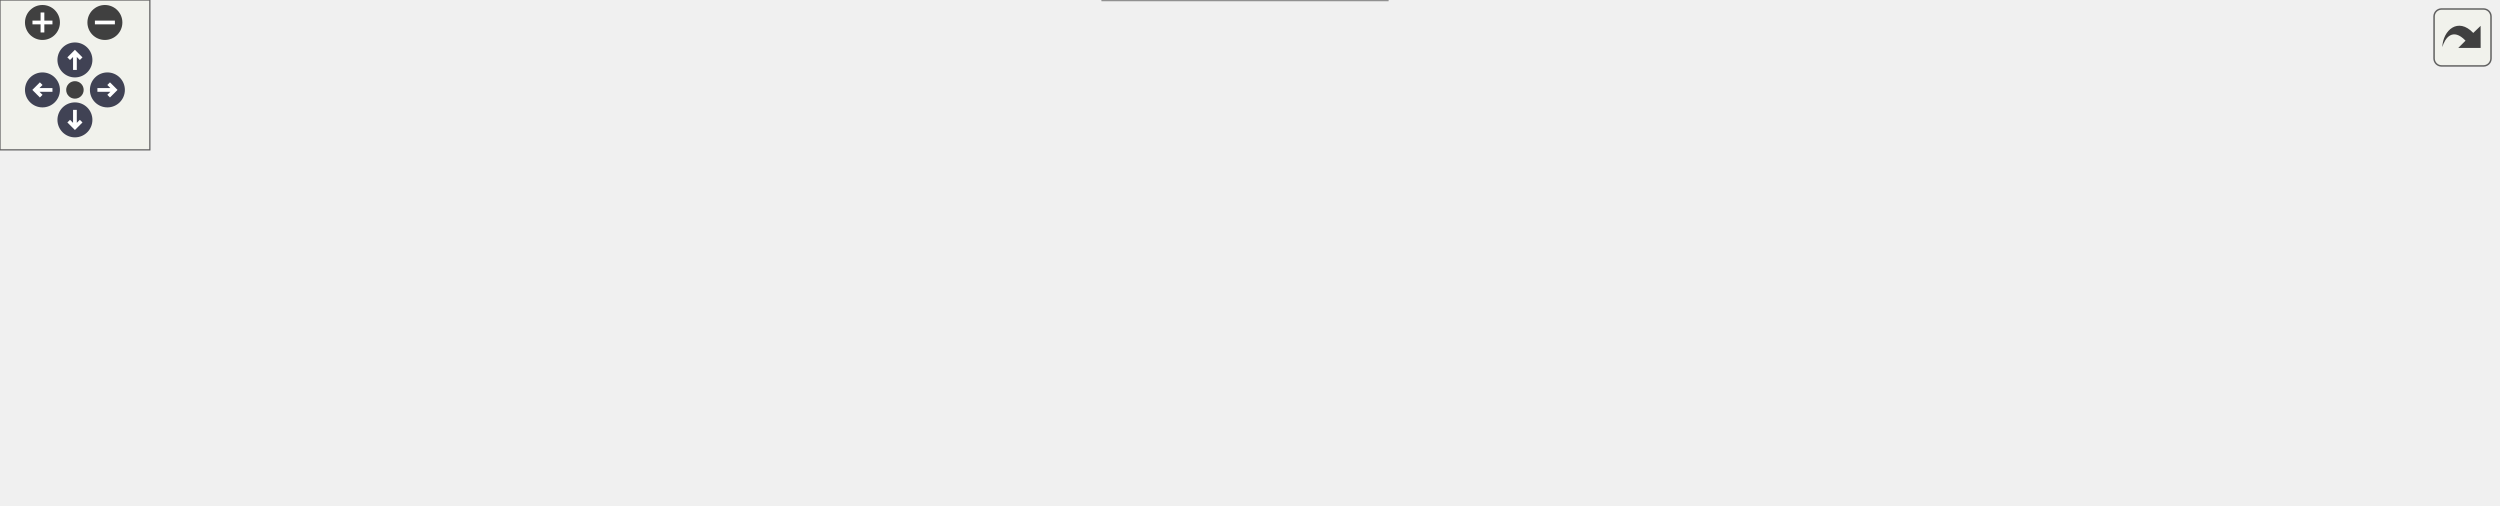
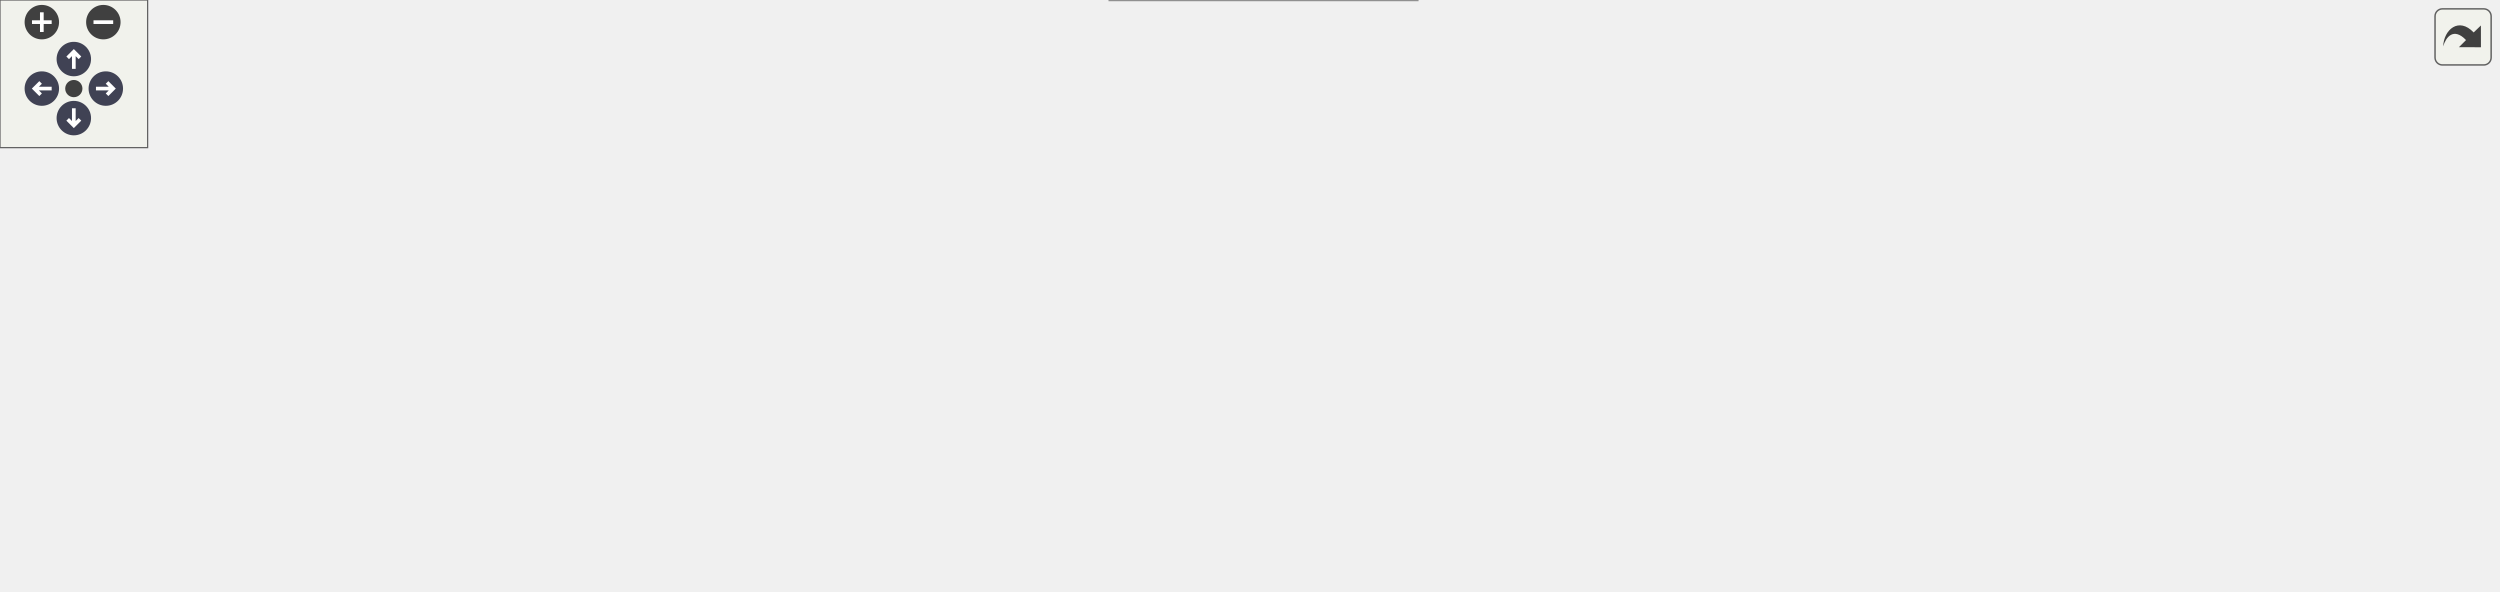
<svg xmlns="http://www.w3.org/2000/svg" xmlns:xlink="http://www.w3.org/1999/xlink" id="main" version="1.1" xml:space="preserve">
  <style type="text/css">
.node, .edge {opacity: 0.7;}
.node.selected, .edge.selected {opacity: 1;}
.edge:hover path { stroke: red; }
.edge:hover polygon { stroke: red; fill: red; }
</style>
  <defs>
    <circle id="rim" cx="0" cy="0" r="7" />
    <circle id="rim2" cx="0" cy="0" r="3.5" />
    <g id="zoomPlus">
      <use xlink:href="#rim" fill="#404040">
        <set attributeName="fill" to="#808080" begin="zoomplus.mouseover" end="zoomplus.mouseout" />
      </use>
      <path d="M-4,0h8M0,-4v8" fill="none" stroke="white" stroke-width="1.5" pointer-events="none" />
    </g>
    <g id="zoomMin">
      <use xlink:href="#rim" fill="#404040">
        <set attributeName="fill" to="#808080" begin="zoomminus.mouseover" end="zoomminus.mouseout" />
      </use>
      <path d="M-4,0h8" fill="none" stroke="white" stroke-width="1.5" pointer-events="none" />
    </g>
    <g id="arrowUp" transform="translate(30 24)">
      <use xlink:href="#rim" />
      <path pointer-events="none" fill="none" stroke="white" stroke-width="1.5" d="M0,-3.0v7 M-2.5,-0.5L0,-3.0L2.5,-0.5" />
    </g>
    <g id="arrowRight" transform="rotate(90) translate(36 -43)">
      <use xlink:href="#rim" />
      <path pointer-events="none" fill="none" stroke="white" stroke-width="1.5" d="M0,-3.0v7 M-2.5,-0.5L0,-3.0L2.5,-0.5" />
    </g>
    <g id="arrowDown" transform="rotate(180) translate(-30 -48)">
      <use xlink:href="#rim" />
      <path pointer-events="none" fill="none" stroke="white" stroke-width="1.5" d="M0,-3.0v7 M-2.5,-0.5L0,-3.0L2.5,-0.5" />
    </g>
    <g id="arrowLeft" transform="rotate(270) translate(-36 17)">
      <use xlink:href="#rim" />
      <path pointer-events="none" fill="none" stroke="white" stroke-width="1.5" d="M0,-3.0v7 M-2.5,-0.5L0,-3.0L2.5,-0.5" />
    </g>
    <g id="resetDef">
      <use xlink:href="#rim2" fill="#404040">
        <set attributeName="fill" to="#808080" begin="reset.mouseover" end="reset.mouseout" />
      </use>
    </g>
  </defs>
  <svg id="graph" class="graph">
    <g id="viewport">
      <g id="Node000001" class="node">
        <g id="a_Node000001">
          <a xlink:title=" ">
-             <polygon fill="#999999" stroke="#666666" points="131,-67.5 0,-67.5 0,-48.5 131,-48.5 131,-67.5" />
-             <text text-anchor="middle" x="65.5" y="-55.5" font-family="Helvetica,sans-Serif" font-size="10.00">draw_key_layer_effects</text>
+             <polygon fill="#999999" stroke="#666666" points="131,-114 0,-114 0,-95 131,-95 131,-114" />
+             <text text-anchor="middle" x="65.5" y="-102" font-family="Helvetica,sans-Serif" font-size="10.00">draw_key_layer_effects</text>
          </a>
        </g>
      </g>
      <g id="Node000002" class="node">
        <g id="a_Node000002">
          <a xlink:href="ui_8c.html#a58a7b78e7956c02bde43fa68449deb66" target="_top" xlink:title="Draws an SDF neon glow border around a rounded rectangle area.">
-             <polygon fill="white" stroke="#666666" points="274,-67.5 167,-67.5 167,-48.5 274,-48.5 274,-67.5" />
-             <text text-anchor="middle" x="220.5" y="-55.5" font-family="Helvetica,sans-Serif" font-size="10.00">ui_draw_glow_rect</text>
+             <polygon fill="white" stroke="#666666" points="274,-114 167,-114 167,-95 274,-95 274,-114" />
+             <text text-anchor="middle" x="220.5" y="-102" font-family="Helvetica,sans-Serif" font-size="10.00">ui_draw_glow_rect</text>
          </a>
        </g>
      </g>
      <g id="edge1_Node000001_Node000002" class="edge">
        <g id="a_edge1_Node000001_Node000002">
          <a xlink:title=" ">
-             <path fill="none" stroke="#63b8ff" d="M131.39,-58C139.63,-58 148.06,-58 156.28,-58" />
-             <polygon fill="#63b8ff" stroke="#63b8ff" points="156.55,-61.5 166.55,-58 156.55,-54.5 156.55,-61.5" />
+             <path fill="none" stroke="#63b8ff" d="M131.39,-104.5C139.63,-104.5 148.06,-104.5 156.28,-104.5" />
+             <polygon fill="#63b8ff" stroke="#63b8ff" points="156.55,-108 166.55,-104.5 156.55,-101 156.55,-108" />
          </a>
        </g>
      </g>
      <g id="Node000003" class="node">
        <g id="a_Node000003">
          <a xlink:href="ui_8c.html#a2542a31c87c66c322c255f6110d7b273" target="_top" xlink:title=" ">
-             <polygon fill="white" stroke="#666666" points="396,-67.5 310,-67.5 310,-48.5 396,-48.5 396,-67.5" />
-             <text text-anchor="middle" x="353" y="-55.5" font-family="Helvetica,sans-Serif" font-size="10.00">prepare_batch</text>
+             <polygon fill="white" stroke="#666666" points="403.5,-170 317.5,-170 317.5,-151 403.5,-151 403.5,-170" />
+             <text text-anchor="middle" x="360.5" y="-158" font-family="Helvetica,sans-Serif" font-size="10.00">prepare_batch</text>
          </a>
        </g>
      </g>
      <g id="edge2_Node000002_Node000003" class="edge">
        <g id="a_edge2_Node000002_Node000003">
          <a xlink:title=" ">
-             <path fill="none" stroke="#63b8ff" d="M274.2,-58C282.65,-58 291.39,-58 299.83,-58" />
-             <polygon fill="#63b8ff" stroke="#63b8ff" points="299.93,-61.5 309.93,-58 299.93,-54.5 299.93,-61.5" />
+             <path fill="none" stroke="#63b8ff" d="M242.82,-114.06C260.66,-121.96 286.84,-133.32 310,-142.5 314.18,-144.15 318.58,-145.84 322.95,-147.48" />
+             <polygon fill="#63b8ff" stroke="#63b8ff" points="321.83,-150.79 332.42,-150.97 324.25,-144.22 321.83,-150.79" />
          </a>
        </g>
      </g>
      <g id="Node000009" class="node">
        <g id="a_Node000009">
-           <a xlink:href="ui_8c.html#a5356c389352db784027765ad0ef3aca5" target="_top" xlink:title="Begins a new UI batch.">
-             <polygon fill="white" stroke="#666666" points="382,-104.5 324,-104.5 324,-85.5 382,-85.5 382,-104.5" />
-             <text text-anchor="middle" x="353" y="-92.5" font-family="Helvetica,sans-Serif" font-size="10.00">ui_begin</text>
+           <a xlink:href="ui_8c.html#a288a4c20fc565627f3c5d04024dfe73e" target="_top" xlink:title=" ">
+             <polygon fill="white" stroke="#666666" points="411,-133 310,-133 310,-114 411,-114 411,-133" />
+             <text text-anchor="middle" x="360.5" y="-121" font-family="Helvetica,sans-Serif" font-size="10.00">push_batch_quad</text>
          </a>
        </g>
      </g>
      <g id="edge8_Node000002_Node000009" class="edge">
        <g id="a_edge8_Node000002_Node000009">
          <a xlink:title=" ">
-             <path fill="none" stroke="#63b8ff" d="M255.11,-67.53C273.16,-72.65 295.48,-78.97 314.14,-84.27" />
-             <polygon fill="#63b8ff" stroke="#63b8ff" points="313.23,-87.64 323.8,-87.01 315.14,-80.91 313.23,-87.64" />
-           </a>
-         </g>
-       </g>
-       <g id="Node000012" class="node">
-         <g id="a_Node000012">
+             <path fill="none" stroke="#63b8ff" d="M274.07,-111.74C282.5,-112.9 291.28,-114.11 299.86,-115.29" />
+             <polygon fill="#63b8ff" stroke="#63b8ff" points="299.42,-118.76 309.81,-116.66 300.38,-111.83 299.42,-118.76" />
+           </a>
+         </g>
+       </g>
+       <g id="Node000010" class="node">
+         <g id="a_Node000010">
+           <a xlink:href="ui_8c.html#a5356c389352db784027765ad0ef3aca5" target="_top" xlink:title="Begins a new UI batch.">
+             <polygon fill="white" stroke="#666666" points="389.5,-56 331.5,-56 331.5,-37 389.5,-37 389.5,-56" />
+             <text text-anchor="middle" x="360.5" y="-44" font-family="Helvetica,sans-Serif" font-size="10.00">ui_begin</text>
+           </a>
+         </g>
+       </g>
+       <g id="edge9_Node000002_Node000010" class="edge">
+         <g id="a_edge9_Node000002_Node000010">
+           <a xlink:title=" ">
+             <path fill="none" stroke="#63b8ff" d="M244.29,-94.92C266.96,-85.39 301.95,-70.69 327.43,-59.98" />
+             <polygon fill="#63b8ff" stroke="#63b8ff" points="328.82,-63.19 336.68,-56.09 326.1,-56.74 328.82,-63.19" />
+           </a>
+         </g>
+       </g>
+       <g id="Node000013" class="node">
+         <g id="a_Node000013">
          <a xlink:href="ui_8c.html#afefa2b11544b44d05a8d2652e4e4883c" target="_top" xlink:title="Ends the current UI batch and restores OpenGL state.">
-             <polygon fill="white" stroke="#666666" points="377.5,-30.5 328.5,-30.5 328.5,-11.5 377.5,-11.5 377.5,-30.5" />
-             <text text-anchor="middle" x="353" y="-18.5" font-family="Helvetica,sans-Serif" font-size="10.00">ui_end</text>
-           </a>
-         </g>
-       </g>
-       <g id="edge11_Node000002_Node000012" class="edge">
-         <g id="a_edge11_Node000002_Node000012">
-           <a xlink:title=" ">
-             <path fill="none" stroke="#63b8ff" d="M255.11,-48.47C274.66,-42.93 299.21,-35.97 318.7,-30.44" />
-             <polygon fill="#63b8ff" stroke="#63b8ff" points="319.72,-33.79 328.39,-27.7 317.81,-27.06 319.72,-33.79" />
+             <polygon fill="white" stroke="#666666" points="385,-96 336,-96 336,-77 385,-77 385,-96" />
+             <text text-anchor="middle" x="360.5" y="-84" font-family="Helvetica,sans-Serif" font-size="10.00">ui_end</text>
+           </a>
+         </g>
+       </g>
+       <g id="edge12_Node000002_Node000013" class="edge">
+         <g id="a_edge12_Node000002_Node000013">
+           <a xlink:title=" ">
+             <path fill="none" stroke="#63b8ff" d="M274.07,-97.64C291.39,-95.38 310.19,-92.93 325.73,-90.9" />
+             <polygon fill="#63b8ff" stroke="#63b8ff" points="326.45,-94.34 335.91,-89.58 325.54,-87.4 326.45,-94.34" />
          </a>
        </g>
      </g>
      <g id="Node000004" class="node">
        <g id="a_Node000004">
          <a xlink:href="ui_8c.html#aa4b289c41e0a12611f72f031dda9bccd" target="_top" xlink:title="Flushes the current UI batch to the GPU.">
-             <polygon fill="white" stroke="#666666" points="525.5,-67.5 471.5,-67.5 471.5,-48.5 525.5,-48.5 525.5,-67.5" />
-             <text text-anchor="middle" x="498.5" y="-55.5" font-family="Helvetica,sans-Serif" font-size="10.00">ui_flush</text>
+             <polygon fill="white" stroke="#666666" points="540.5,-156 486.5,-156 486.5,-137 540.5,-137 540.5,-156" />
+             <text text-anchor="middle" x="513.5" y="-144" font-family="Helvetica,sans-Serif" font-size="10.00">ui_flush</text>
          </a>
        </g>
      </g>
      <g id="edge3_Node000003_Node000004" class="edge">
        <g id="a_edge3_Node000003_Node000004">
          <a xlink:title=" ">
-             <path fill="none" stroke="#63b8ff" d="M396.28,-58C416.88,-58 441.41,-58 461.16,-58" />
-             <polygon fill="#63b8ff" stroke="#63b8ff" points="461.29,-61.5 471.29,-58 461.29,-54.5 461.29,-61.5" />
+             <path fill="none" stroke="#63b8ff" d="M403.56,-156.6C426.36,-154.49 454.26,-151.9 476.11,-149.87" />
+             <polygon fill="#63b8ff" stroke="#63b8ff" points="476.67,-153.34 486.31,-148.93 476.03,-146.37 476.67,-153.34" />
          </a>
        </g>
      </g>
      <g id="Node000005" class="node">
        <g id="a_Node000005">
          <a xlink:href="shader_8c.html#a8067eb11f7d8c682b855b9f019e20f69" target="_top" xlink:title=" ">
-             <polygon fill="white" stroke="#666666" points="702,-85.5 601,-85.5 601,-66.5 702,-66.5 702,-85.5" />
-             <text text-anchor="middle" x="651.5" y="-73.5" font-family="Helvetica,sans-Serif" font-size="10.00">shader_set_mat4</text>
+             <polygon fill="white" stroke="#666666" points="717,-174 616,-174 616,-155 717,-155 717,-174" />
+             <text text-anchor="middle" x="666.5" y="-162" font-family="Helvetica,sans-Serif" font-size="10.00">shader_set_mat4</text>
          </a>
        </g>
      </g>
      <g id="edge4_Node000004_Node000005" class="edge">
        <g id="a_edge4_Node000004_Node000005">
          <a xlink:title=" ">
-             <path fill="none" stroke="#63b8ff" d="M525.8,-61.14C543.68,-63.27 568.08,-66.18 590.56,-68.85" />
-             <polygon fill="#63b8ff" stroke="#63b8ff" points="590.37,-72.36 600.72,-70.07 591.2,-65.41 590.37,-72.36" />
+             <path fill="none" stroke="#63b8ff" d="M540.8,-149.64C558.68,-151.77 583.08,-154.68 605.56,-157.35" />
+             <polygon fill="#63b8ff" stroke="#63b8ff" points="605.37,-160.86 615.72,-158.57 606.2,-153.91 605.37,-160.86" />
          </a>
        </g>
      </g>
      <g id="Node000008" class="node">
        <g id="a_Node000008">
          <a xlink:href="shader_8c.html#ad80a771bc794ef6b652f13449129b645" target="_top" xlink:title="Activates the program for subsequent draw calls (glUseProgram).">
-             <polygon fill="white" stroke="#666666" points="687.5,-48.5 615.5,-48.5 615.5,-29.5 687.5,-29.5 687.5,-48.5" />
-             <text text-anchor="middle" x="651.5" y="-36.5" font-family="Helvetica,sans-Serif" font-size="10.00">shader_use</text>
+             <polygon fill="white" stroke="#666666" points="702.5,-137 630.5,-137 630.5,-118 702.5,-118 702.5,-137" />
+             <text text-anchor="middle" x="666.5" y="-125" font-family="Helvetica,sans-Serif" font-size="10.00">shader_use</text>
          </a>
        </g>
      </g>
      <g id="edge7_Node000004_Node000008" class="edge">
        <g id="a_edge7_Node000004_Node000008">
          <a xlink:title=" ">
-             <path fill="none" stroke="#63b8ff" d="M525.8,-54.69C547.73,-51.93 579.47,-47.94 605.44,-44.67" />
-             <polygon fill="#63b8ff" stroke="#63b8ff" points="605.96,-48.13 615.44,-43.41 605.08,-41.19 605.96,-48.13" />
+             <path fill="none" stroke="#63b8ff" d="M540.8,-143.19C562.73,-140.43 594.47,-136.44 620.44,-133.17" />
+             <polygon fill="#63b8ff" stroke="#63b8ff" points="620.96,-136.63 630.44,-131.91 620.08,-129.69 620.96,-136.63" />
          </a>
        </g>
      </g>
      <g id="Node000006" class="node">
        <g id="a_Node000006">
          <a xlink:href="shader_8c.html#a82b9361a8e17eeb1635a867b925a1b6c" target="_top" xlink:title="Retrieves a uniform location via binary search on the cache.">
-             <polygon fill="white" stroke="#666666" points="852,-91 738,-91 738,-61 852,-61 852,-91" />
-             <text text-anchor="start" x="746" y="-79" font-family="Helvetica,sans-Serif" font-size="10.00">shader_get_uniform</text>
-             <text text-anchor="middle" x="795" y="-68" font-family="Helvetica,sans-Serif" font-size="10.00">_location</text>
+             <polygon fill="white" stroke="#666666" points="867,-179.5 753,-179.5 753,-149.5 867,-149.5 867,-179.5" />
+             <text text-anchor="start" x="761" y="-167.5" font-family="Helvetica,sans-Serif" font-size="10.00">shader_get_uniform</text>
+             <text text-anchor="middle" x="810" y="-156.5" font-family="Helvetica,sans-Serif" font-size="10.00">_location</text>
          </a>
        </g>
      </g>
      <g id="edge5_Node000005_Node000006" class="edge">
        <g id="a_edge5_Node000005_Node000006">
          <a xlink:title=" ">
-             <path fill="none" stroke="#63b8ff" d="M702.39,-76C710.53,-76 719.08,-76 727.55,-76" />
-             <polygon fill="#63b8ff" stroke="#63b8ff" points="727.81,-79.5 737.81,-76 727.81,-72.5 727.81,-79.5" />
+             <path fill="none" stroke="#63b8ff" d="M717.39,-164.5C725.53,-164.5 734.08,-164.5 742.55,-164.5" />
+             <polygon fill="#63b8ff" stroke="#63b8ff" points="742.81,-168 752.81,-164.5 742.81,-161 742.81,-168" />
          </a>
        </g>
      </g>
      <g id="Node000007" class="node">
        <g id="a_Node000007">
          <a xlink:href="shader_8c.html#a377953af1b2ffd8ad74148f72f2bdc8d" target="_top" xlink:title=" ">
-             <polygon fill="white" stroke="#666666" points="1000,-85.5 888,-85.5 888,-66.5 1000,-66.5 1000,-85.5" />
-             <text text-anchor="middle" x="944" y="-73.5" font-family="Helvetica,sans-Serif" font-size="10.00">cmp_uniform_entry</text>
+             <polygon fill="white" stroke="#666666" points="1015,-174 903,-174 903,-155 1015,-155 1015,-174" />
+             <text text-anchor="middle" x="959" y="-162" font-family="Helvetica,sans-Serif" font-size="10.00">cmp_uniform_entry</text>
          </a>
        </g>
      </g>
      <g id="edge6_Node000006_Node000007" class="edge">
        <g id="a_edge6_Node000006_Node000007">
          <a xlink:title=" ">
-             <path fill="none" stroke="#63b8ff" d="M852.41,-76C860.7,-76 869.3,-76 877.75,-76" />
-             <polygon fill="#63b8ff" stroke="#63b8ff" points="877.95,-79.5 887.95,-76 877.95,-72.5 877.95,-79.5" />
-           </a>
-         </g>
-       </g>
-       <g id="Node000010" class="node">
-         <g id="a_Node000010">
-           <a xlink:href="render__utils_8c.html#aa6f98bd6406323d50aa3beb34f2bd8a9" target="_top" xlink:title="Saves current OpenGL state to a backup struct.">
-             <polygon fill="white" stroke="#666666" points="565,-104.5 432,-104.5 432,-85.5 565,-85.5 565,-104.5" />
-             <text text-anchor="middle" x="498.5" y="-92.5" font-family="Helvetica,sans-Serif" font-size="10.00">render_utils_save_state</text>
-           </a>
-         </g>
-       </g>
-       <g id="edge9_Node000009_Node000010" class="edge">
-         <g id="a_edge9_Node000009_Node000010">
-           <a xlink:title=" ">
-             <path fill="none" stroke="#63b8ff" d="M382.01,-95C393.49,-95 407.4,-95 421.52,-95" />
-             <polygon fill="#63b8ff" stroke="#63b8ff" points="421.81,-98.5 431.81,-95 421.81,-91.5 421.81,-98.5" />
+             <path fill="none" stroke="#63b8ff" d="M867.41,-164.5C875.7,-164.5 884.3,-164.5 892.75,-164.5" />
+             <polygon fill="#63b8ff" stroke="#63b8ff" points="892.95,-168 902.95,-164.5 892.95,-161 892.95,-168" />
          </a>
        </g>
      </g>
      <g id="Node000011" class="node">
        <g id="a_Node000011">
+           <a xlink:href="render__utils_8c.html#aa6f98bd6406323d50aa3beb34f2bd8a9" target="_top" xlink:title="Saves current OpenGL state to a backup struct.">
+             <polygon fill="white" stroke="#666666" points="580,-56 447,-56 447,-37 580,-37 580,-56" />
+             <text text-anchor="middle" x="513.5" y="-44" font-family="Helvetica,sans-Serif" font-size="10.00">render_utils_save_state</text>
+           </a>
+         </g>
+       </g>
+       <g id="edge10_Node000010_Node000011" class="edge">
+         <g id="a_edge10_Node000010_Node000011">
+           <a xlink:title=" ">
+             <path fill="none" stroke="#63b8ff" d="M389.55,-46.5C402.9,-46.5 419.57,-46.5 436.3,-46.5" />
+             <polygon fill="#63b8ff" stroke="#63b8ff" points="436.69,-50 446.69,-46.5 436.69,-43 436.69,-50" />
+           </a>
+         </g>
+       </g>
+       <g id="Node000012" class="node">
+         <g id="a_Node000012">
          <a xlink:href="ui_8c.html#a05f2c5e6678bcb2f958195dcab774062" target="_top" xlink:title=" ">
-             <polygon fill="white" stroke="#666666" points="561,-141.5 436,-141.5 436,-122.5 561,-122.5 561,-141.5" />
-             <text text-anchor="middle" x="498.5" y="-129.5" font-family="Helvetica,sans-Serif" font-size="10.00">setup_ui_render_state</text>
-           </a>
-         </g>
-       </g>
-       <g id="edge10_Node000009_Node000011" class="edge">
-         <g id="a_edge10_Node000009_Node000011">
-           <a xlink:title=" ">
-             <path fill="none" stroke="#63b8ff" d="M382.01,-102.22C401.55,-107.26 428.08,-114.1 450.79,-119.96" />
-             <polygon fill="#63b8ff" stroke="#63b8ff" points="450.03,-123.38 460.59,-122.48 451.78,-116.6 450.03,-123.38" />
-           </a>
-         </g>
-       </g>
-       <g id="edge13_Node000012_Node000004" class="edge">
-         <g id="a_edge13_Node000012_Node000004">
-           <a xlink:title=" ">
-             <path fill="none" stroke="#63b8ff" d="M377.7,-27.11C400.47,-32.98 435.18,-41.93 461.4,-48.69" />
-             <polygon fill="#63b8ff" stroke="#63b8ff" points="460.78,-52.15 471.34,-51.25 462.53,-45.37 460.78,-52.15" />
-           </a>
-         </g>
-       </g>
-       <g id="Node000013" class="node">
-         <g id="a_Node000013">
+             <polygon fill="white" stroke="#666666" points="576,-19 451,-19 451,0 576,0 576,-19" />
+             <text text-anchor="middle" x="513.5" y="-7" font-family="Helvetica,sans-Serif" font-size="10.00">setup_ui_render_state</text>
+           </a>
+         </g>
+       </g>
+       <g id="edge11_Node000010_Node000012" class="edge">
+         <g id="a_edge11_Node000010_Node000012">
+           <a xlink:title=" ">
+             <path fill="none" stroke="#63b8ff" d="M389.55,-39.63C410.31,-34.54 439.13,-27.48 463.65,-21.47" />
+             <polygon fill="#63b8ff" stroke="#63b8ff" points="464.62,-24.84 473.5,-19.06 462.96,-18.04 464.62,-24.84" />
+           </a>
+         </g>
+       </g>
+       <g id="edge14_Node000013_Node000004" class="edge">
+         <g id="a_edge14_Node000013_Node000004">
+           <a xlink:title=" ">
+             <path fill="none" stroke="#63b8ff" d="M385.2,-95.5C393.39,-98.64 402.61,-102.19 411,-105.5 433.99,-114.56 459.82,-124.99 479.66,-133.07" />
+             <polygon fill="#63b8ff" stroke="#63b8ff" points="478.58,-136.41 489.16,-136.94 481.22,-129.92 478.58,-136.41" />
+           </a>
+         </g>
+       </g>
+       <g id="Node000014" class="node">
+         <g id="a_Node000014">
          <a xlink:href="render__utils_8c.html#aa6820952026feea828b06074d33f0a96" target="_top" xlink:title="Restores OpenGL state from a backup struct.">
-             <polygon fill="white" stroke="#666666" points="555.5,-30 441.5,-30 441.5,0 555.5,0 555.5,-30" />
-             <text text-anchor="start" x="449.5" y="-18" font-family="Helvetica,sans-Serif" font-size="10.00">render_utils_restore</text>
-             <text text-anchor="middle" x="498.5" y="-7" font-family="Helvetica,sans-Serif" font-size="10.00">_state</text>
-           </a>
-         </g>
-       </g>
-       <g id="edge12_Node000012_Node000013" class="edge">
-         <g id="a_edge12_Node000012_Node000013">
-           <a xlink:title=" ">
-             <path fill="none" stroke="#63b8ff" d="M377.7,-20.01C392.34,-19.4 411.92,-18.58 431.01,-17.78" />
-             <polygon fill="#63b8ff" stroke="#63b8ff" points="431.37,-21.27 441.22,-17.35 431.08,-14.27 431.37,-21.27" />
+             <polygon fill="white" stroke="#666666" points="570.5,-104.5 456.5,-104.5 456.5,-74.5 570.5,-74.5 570.5,-104.5" />
+             <text text-anchor="start" x="464.5" y="-92.5" font-family="Helvetica,sans-Serif" font-size="10.00">render_utils_restore</text>
+             <text text-anchor="middle" x="513.5" y="-81.5" font-family="Helvetica,sans-Serif" font-size="10.00">_state</text>
+           </a>
+         </g>
+       </g>
+       <g id="edge13_Node000013_Node000014" class="edge">
+         <g id="a_edge13_Node000013_Node000014">
+           <a xlink:title=" ">
+             <path fill="none" stroke="#63b8ff" d="M385.09,-86.97C401.56,-87.3 424.42,-87.75 446.23,-88.18" />
+             <polygon fill="#63b8ff" stroke="#63b8ff" points="446.42,-91.69 456.49,-88.39 446.56,-84.69 446.42,-91.69" />
          </a>
        </g>
      </g>
    </g>
  </svg>
  <g id="navigator" transform="translate(0 0)" fill="#404254">
    <rect fill="#f2f5e9" fill-opacity="0.5" stroke="#606060" stroke-width=".5" x="0" y="0" width="60" height="60" />
    <use id="zoomplus" xlink:href="#zoomPlus" x="17" y="9" />
    <use id="zoomminus" xlink:href="#zoomMin" x="42" y="9" />
    <use id="reset" xlink:href="#resetDef" x="30" y="36" />
    <use id="arrowup" xlink:href="#arrowUp" x="0" y="0" />
    <use id="arrowright" xlink:href="#arrowRight" x="0" y="0" />
    <use id="arrowdown" xlink:href="#arrowDown" x="0" y="0" />
    <use id="arrowleft" xlink:href="#arrowLeft" x="0" y="0" />
  </g>
  <svg viewBox="0 0 15 15" width="100%" height="30px" preserveAspectRatio="xMaxYMin meet">
    <g id="arrow_out" transform="scale(0.3 0.3)">
      <a xlink:href="app__ui_8c_adf9833624808a2cc35105ff6b4a04c26_cgraph_org.svg" target="_base">
        <rect id="button" ry="5" rx="5" y="6" x="6" height="38" width="38" fill="#f2f5e9" fill-opacity="0.5" stroke="#606060" stroke-width="1.0" />
        <path id="arrow" d="M 11.5,31.437 C 11.94,20.098 22.043,11.323 32.159,21.979 L 37.069,17.246 C 37.069,17.246 37.088,32 37.088,32 L 22.16,31.978 C 22.16,31.978 26.998,27.14 26.998,27.14 C 18.529,18.264 13.292,25.23 11.5,31.437 z" style="fill:#404040;" />
      </a>
    </g>
  </svg>
  <style type="text/css">

[data-mouse-over-selected='false'] { opacity: 0.7; }
[data-mouse-over-selected='true']  { opacity: 1.0; }

</style>
</svg>
